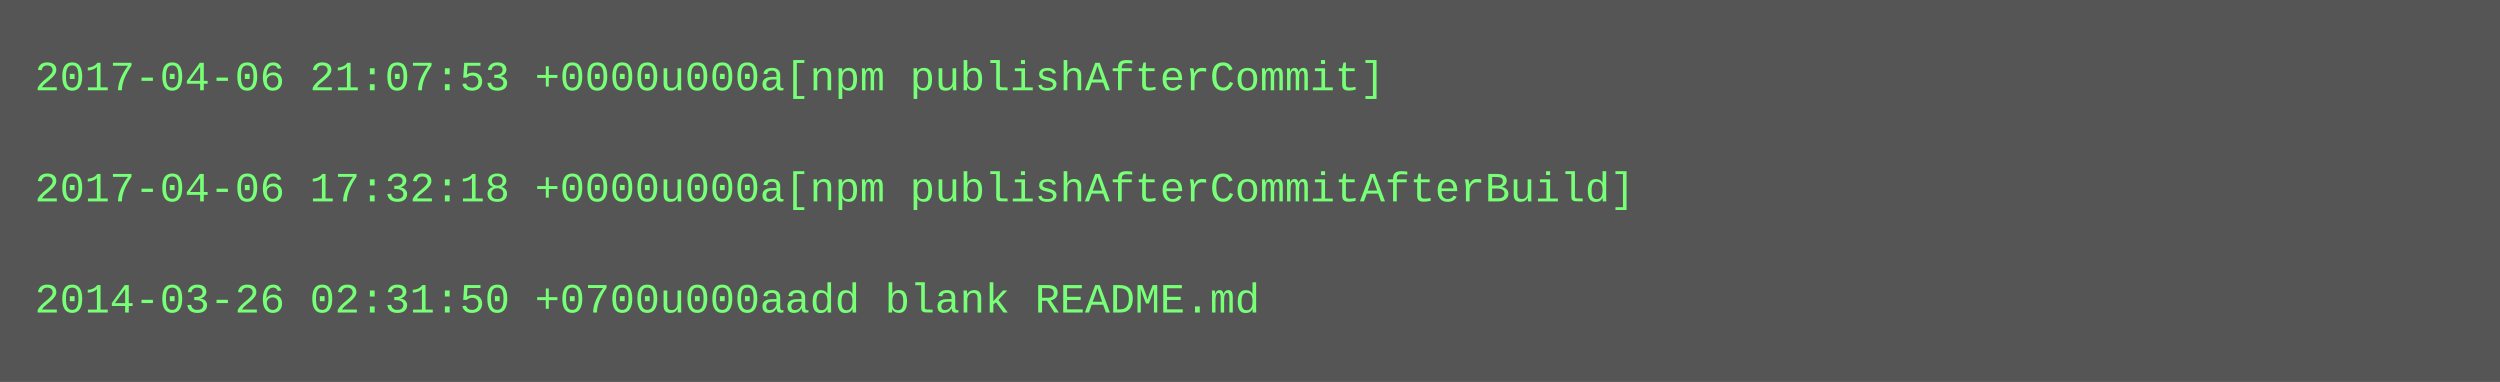
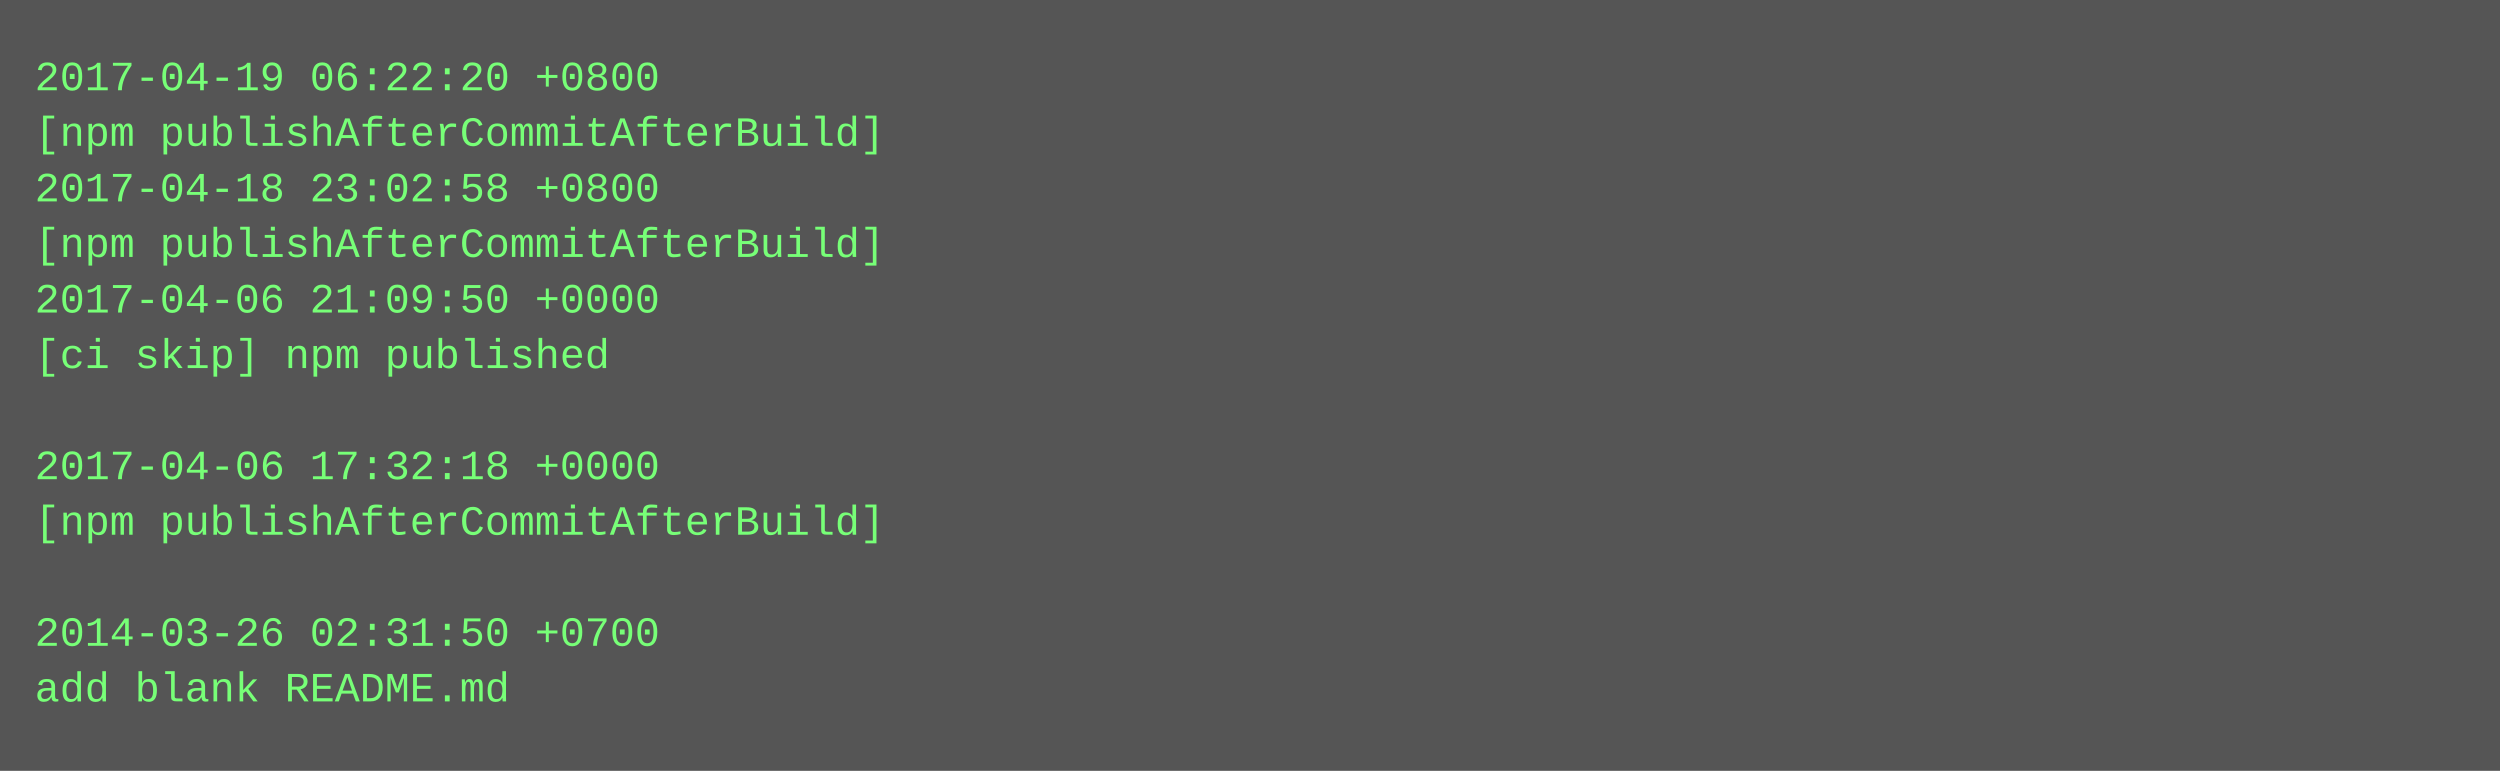
- <svg xmlns="http://www.w3.org/2000/svg" height="110" width="720">
-   <rect height="110" fill="#555" width="720" />
+ <svg xmlns="http://www.w3.org/2000/svg" height="222" width="720">
+   <rect height="222" fill="#555" width="720" />
  <text fill="#7f7" font-family="Courier New" font-size="12" xml:space="preserve">
-     <tspan x="10" y="26">2017-04-06 21:07:53 +0000u000a[npm publishAfterCommit]</tspan>
-     <tspan x="10" y="42" />
-     <tspan x="10" y="58">2017-04-06 17:32:18 +0000u000a[npm publishAfterCommitAfterBuild]</tspan>
-     <tspan x="10" y="74" />
-     <tspan x="10" y="90">2014-03-26 02:31:50 +0700u000aadd blank README.md</tspan>
+     <tspan x="10" y="26">2017-04-19 06:22:20 +0800</tspan>
+     <tspan x="10" y="42">[npm publishAfterCommitAfterBuild]</tspan>
+     <tspan x="10" y="58">2017-04-18 23:02:58 +0800</tspan>
+     <tspan x="10" y="74">[npm publishAfterCommitAfterBuild]</tspan>
+     <tspan x="10" y="90">2017-04-06 21:09:50 +0000</tspan>
+     <tspan x="10" y="106">[ci skip] npm published</tspan>
+     <tspan x="10" y="122" />
+     <tspan x="10" y="138">2017-04-06 17:32:18 +0000</tspan>
+     <tspan x="10" y="154">[npm publishAfterCommitAfterBuild]</tspan>
+     <tspan x="10" y="170" />
+     <tspan x="10" y="186">2014-03-26 02:31:50 +0700</tspan>
+     <tspan x="10" y="202">add blank README.md</tspan>
  </text>
</svg>
